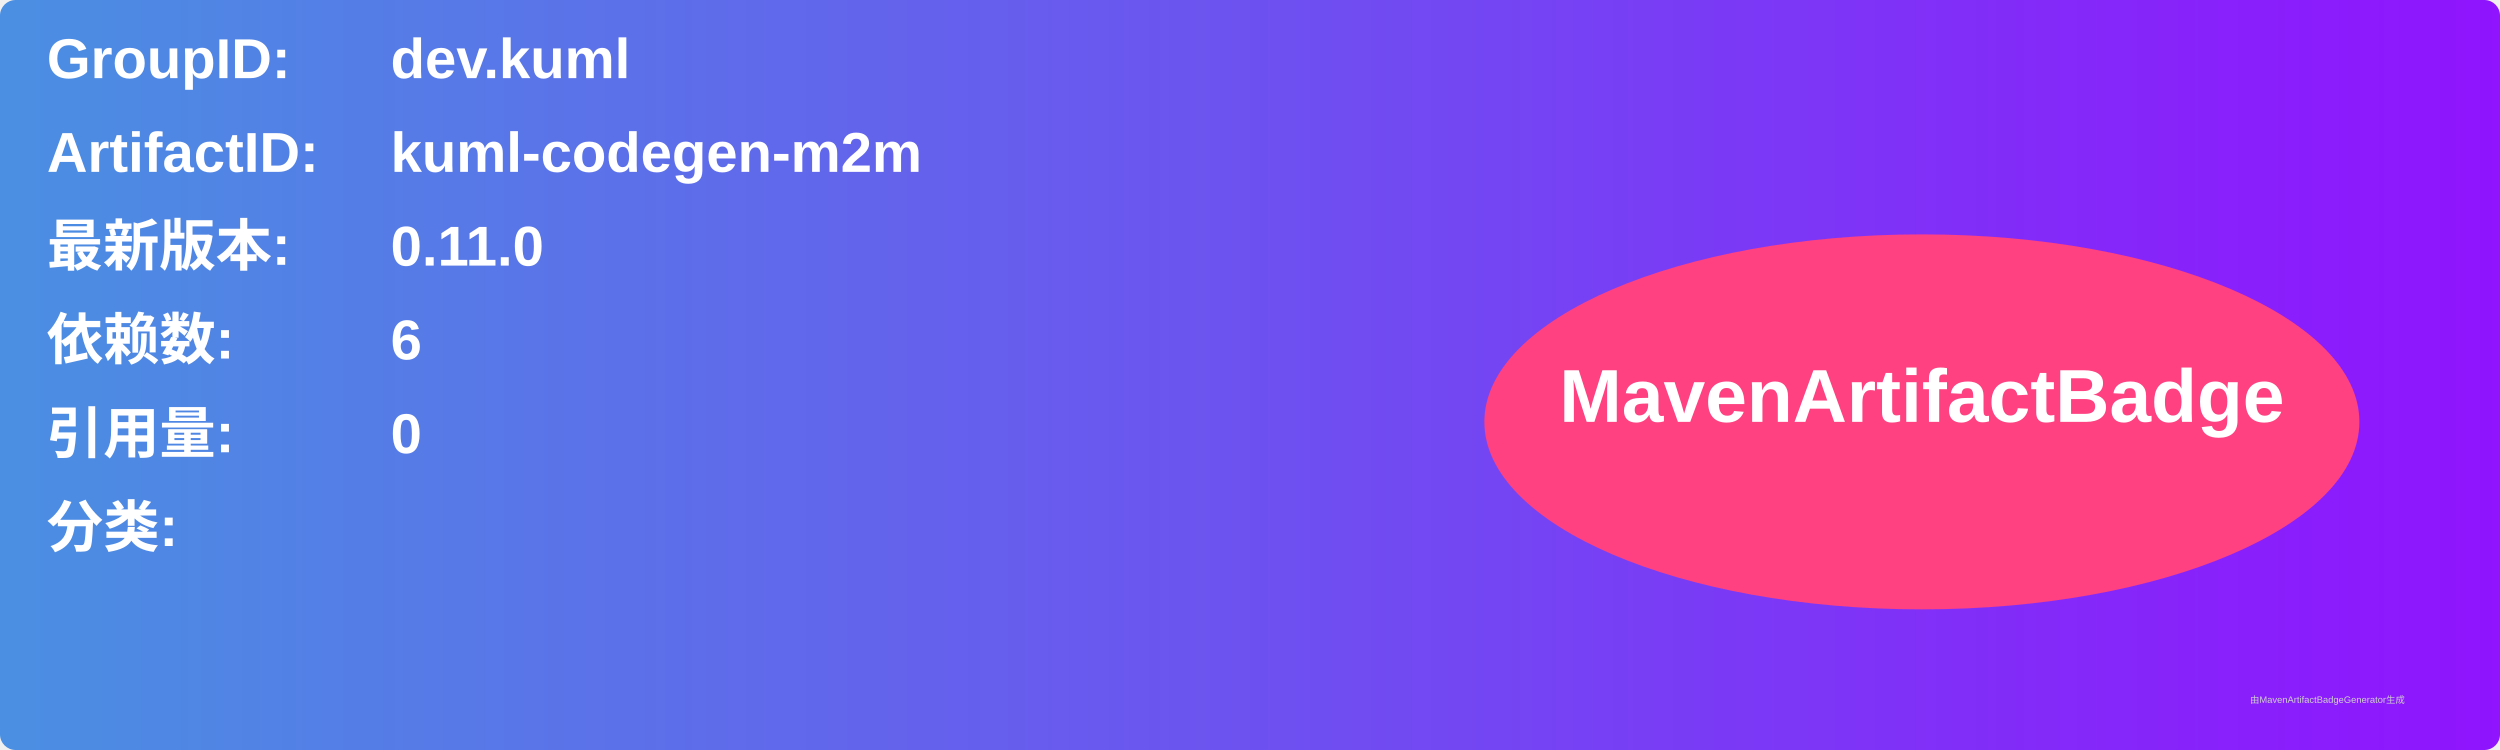
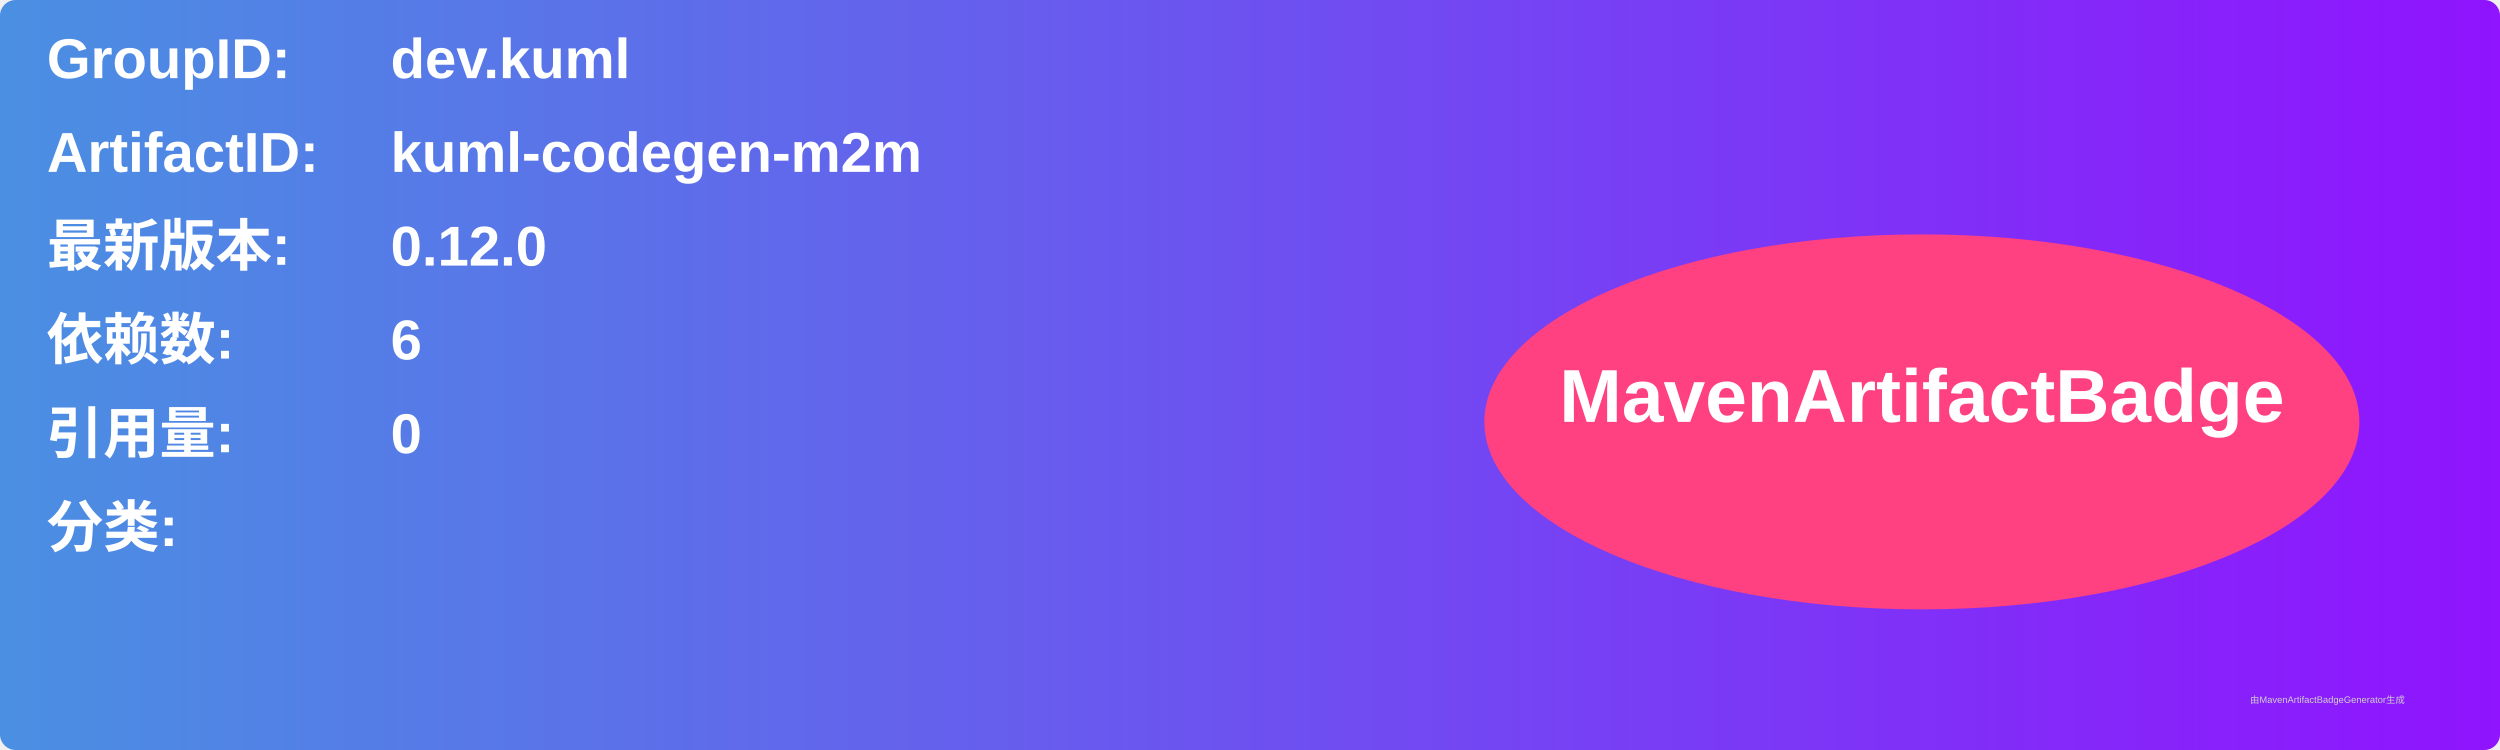
<svg xmlns="http://www.w3.org/2000/svg" width="800" height="240" viewBox="0 0 800 240">
  <linearGradient id="grad" x1="0%" y1="0%" x2="100%" y2="0%">
    <stop offset="0%" stop-color="#4a90e2" />
    <stop offset="100%" stop-color="#9013fe" />
  </linearGradient>
  <rect width="100%" height="100%" rx="5" ry="5" fill="url(#grad)" />
  <g transform="translate(15, 15)">
    <text x="0" y="10" font-family="Arial" font-size="18" fill="white" font-weight="bold" width="260">GroupID:</text>
    <text x="110" y="10" font-family="Arial" font-size="18" fill="white" font-weight="bold" width="460">dev.kuml</text>
    <text x="0" y="40" font-family="Arial" font-size="18" fill="white" font-weight="bold" width="260">ArtifactID:</text>
    <text x="110" y="40" font-family="Arial" font-size="18" fill="white" font-weight="bold" width="460">kuml-codegen-m2m</text>
    <text x="0" y="70" font-family="Arial" font-size="18" fill="white" font-weight="bold">最新版本:</text>
    <text x="110" y="70" font-family="Arial" font-size="18" fill="white" font-weight="bold">
-       <tspan font-weight="bold">0.11.0</tspan>
+       <tspan font-weight="bold">0.12.0</tspan>
    </text>
    <text x="0" y="100" font-family="Arial" font-size="18" fill="white" font-weight="bold">依赖数: </text>
    <text x="110" y="100" font-family="Arial" font-size="18" fill="white">
      <tspan font-weight="bold">6</tspan>
    </text>
    <text x="0" y="130" font-family="Arial" font-size="18" fill="white" font-weight="bold">引用量: </text>
    <text x="110" y="130" font-family="Arial" font-size="18" fill="white">
      <tspan font-weight="bold">0</tspan>
    </text>
    <text x="0" y="160" font-family="Arial" font-size="18" fill="white" font-weight="bold">分类:</text>
    <text x="10" y="190" font-family="Arial" font-size="10" fill="white">
      <tspan font-weight="bold" />
    </text>
    <ellipse cx="600" cy="120" rx="140" ry="60" fill="#ff4081" />
    <text x="600" y="120" text-anchor="middle" font-family="Arial" font-size="24" fill="white" font-weight="bold">MavenArtifactBadge</text>
  </g>
  <text x="720" y="225" font-family="Arial" font-size="3" fill="#d0d0d0">由MavenArtifactBadgeGenerator生成</text>
</svg>
